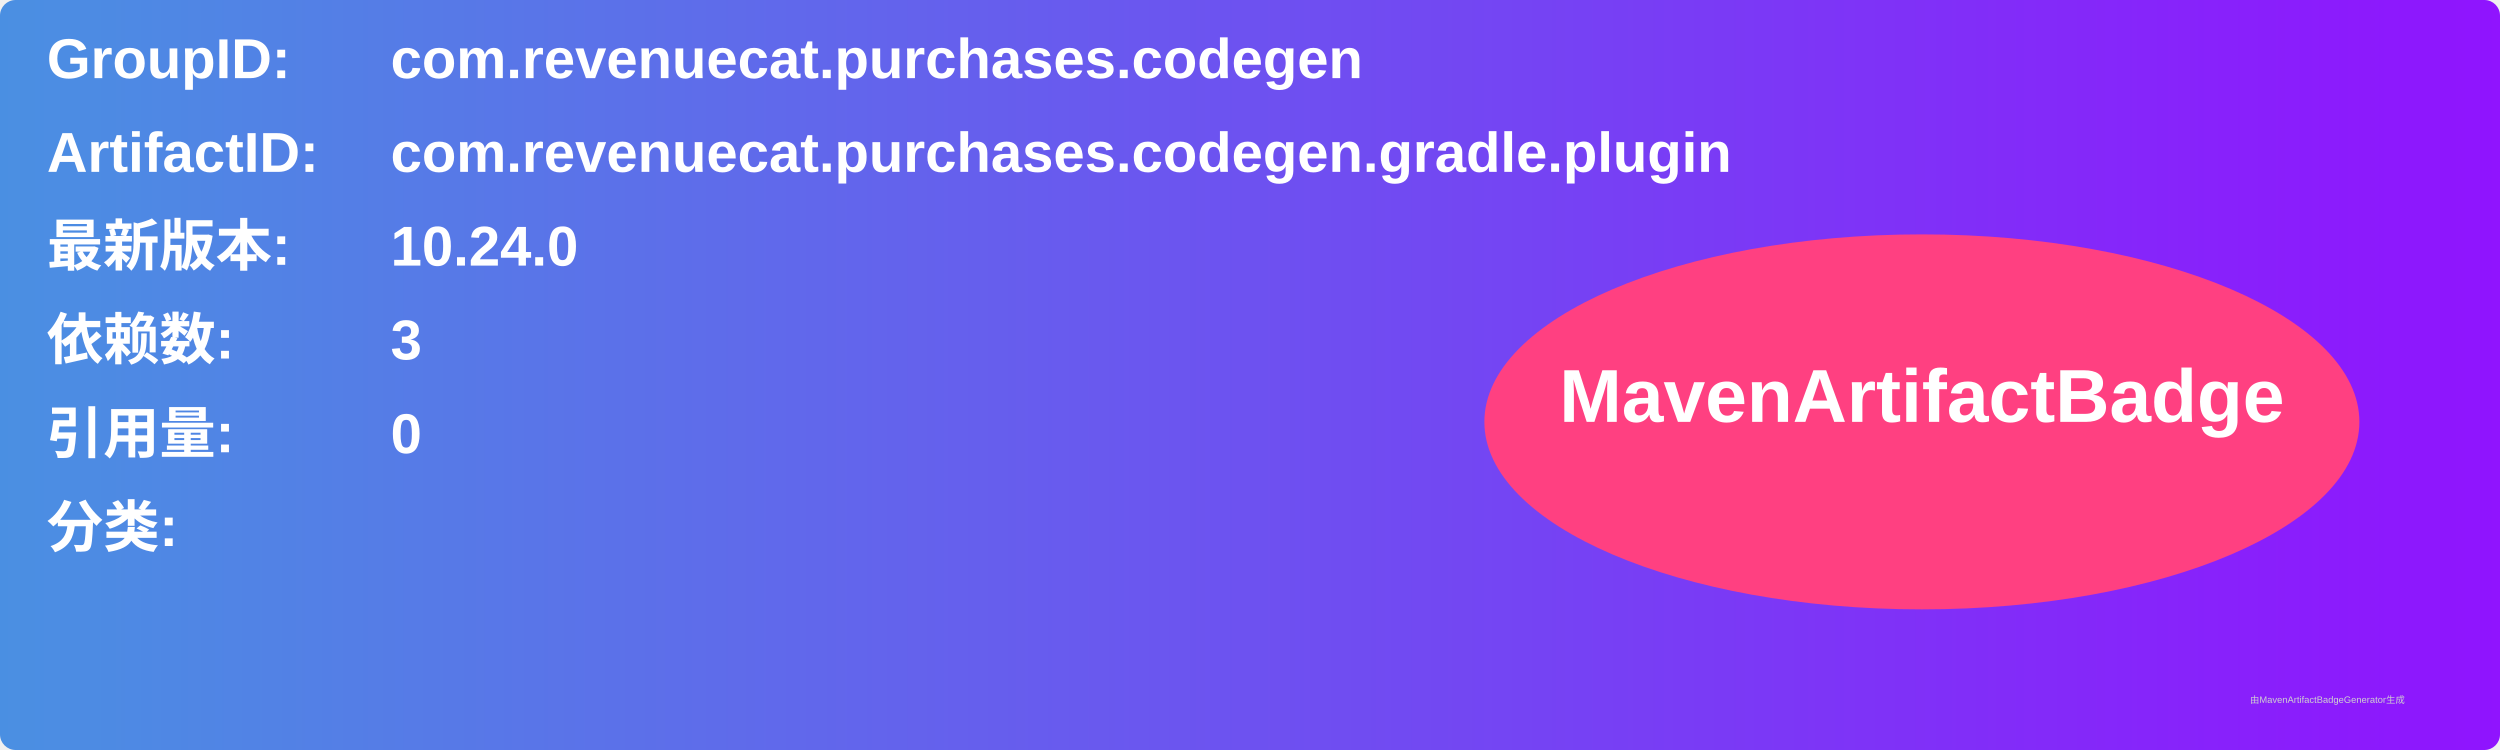
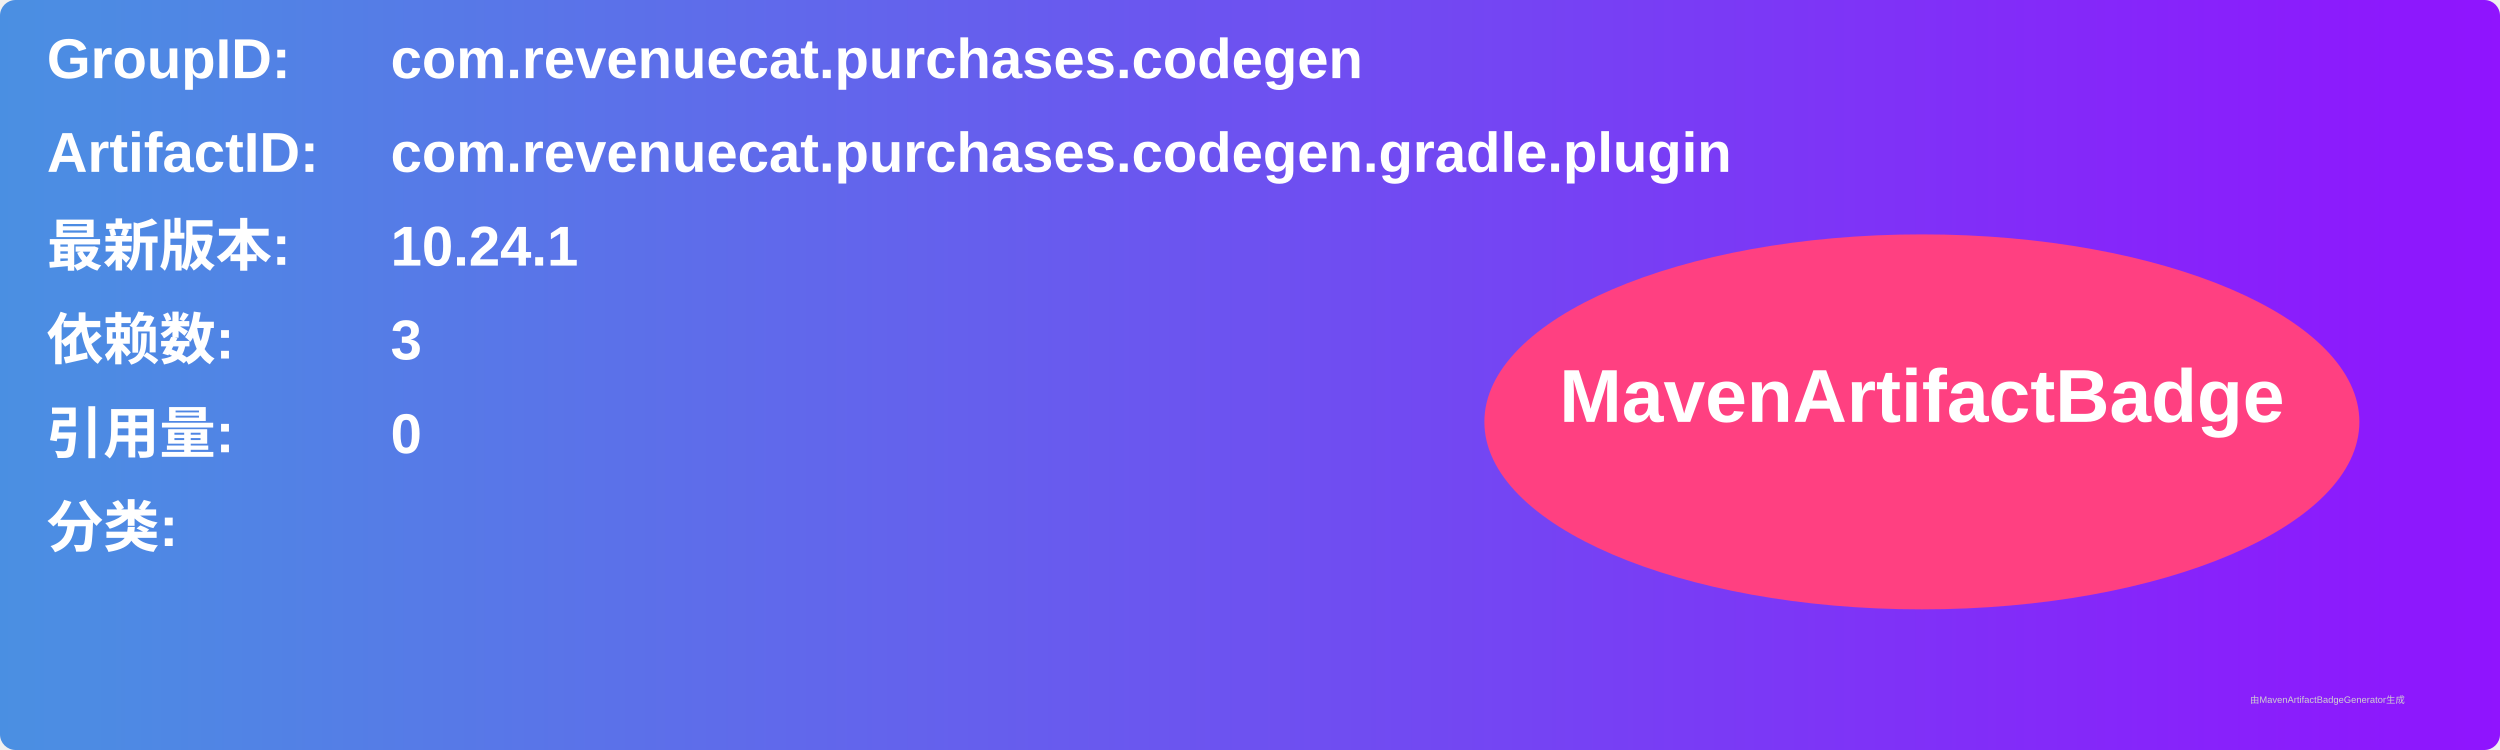
<svg xmlns="http://www.w3.org/2000/svg" width="800" height="240" viewBox="0 0 800 240">
  <linearGradient id="grad" x1="0%" y1="0%" x2="100%" y2="0%">
    <stop offset="0%" stop-color="#4a90e2" />
    <stop offset="100%" stop-color="#9013fe" />
  </linearGradient>
  <rect width="100%" height="100%" rx="5" ry="5" fill="url(#grad)" />
  <g transform="translate(15, 15)">
    <text x="0" y="10" font-family="Arial" font-size="18" fill="white" font-weight="bold" width="260">GroupID:</text>
    <text x="110" y="10" font-family="Arial" font-size="18" fill="white" font-weight="bold" width="460">com.revenuecat.purchases.codegen</text>
    <text x="0" y="40" font-family="Arial" font-size="18" fill="white" font-weight="bold" width="260">ArtifactID:</text>
    <text x="110" y="40" font-family="Arial" font-size="18" fill="white" font-weight="bold" width="460">com.revenuecat.purchases.codegen.gradle.plugin</text>
    <text x="0" y="70" font-family="Arial" font-size="18" fill="white" font-weight="bold">最新版本:</text>
    <text x="110" y="70" font-family="Arial" font-size="18" fill="white" font-weight="bold">
-       <tspan font-weight="bold">10.24.0</tspan>
+       <tspan font-weight="bold">10.24.1</tspan>
    </text>
    <text x="0" y="100" font-family="Arial" font-size="18" fill="white" font-weight="bold">依赖数: </text>
    <text x="110" y="100" font-family="Arial" font-size="18" fill="white">
      <tspan font-weight="bold">3</tspan>
    </text>
    <text x="0" y="130" font-family="Arial" font-size="18" fill="white" font-weight="bold">引用量: </text>
    <text x="110" y="130" font-family="Arial" font-size="18" fill="white">
      <tspan font-weight="bold">0</tspan>
    </text>
    <text x="0" y="160" font-family="Arial" font-size="18" fill="white" font-weight="bold">分类:</text>
    <text x="10" y="190" font-family="Arial" font-size="10" fill="white">
      <tspan font-weight="bold" />
    </text>
    <ellipse cx="600" cy="120" rx="140" ry="60" fill="#ff4081" />
    <text x="600" y="120" text-anchor="middle" font-family="Arial" font-size="24" fill="white" font-weight="bold">MavenArtifactBadge</text>
  </g>
  <text x="720" y="225" font-family="Arial" font-size="3" fill="#d0d0d0">由MavenArtifactBadgeGenerator生成</text>
</svg>
